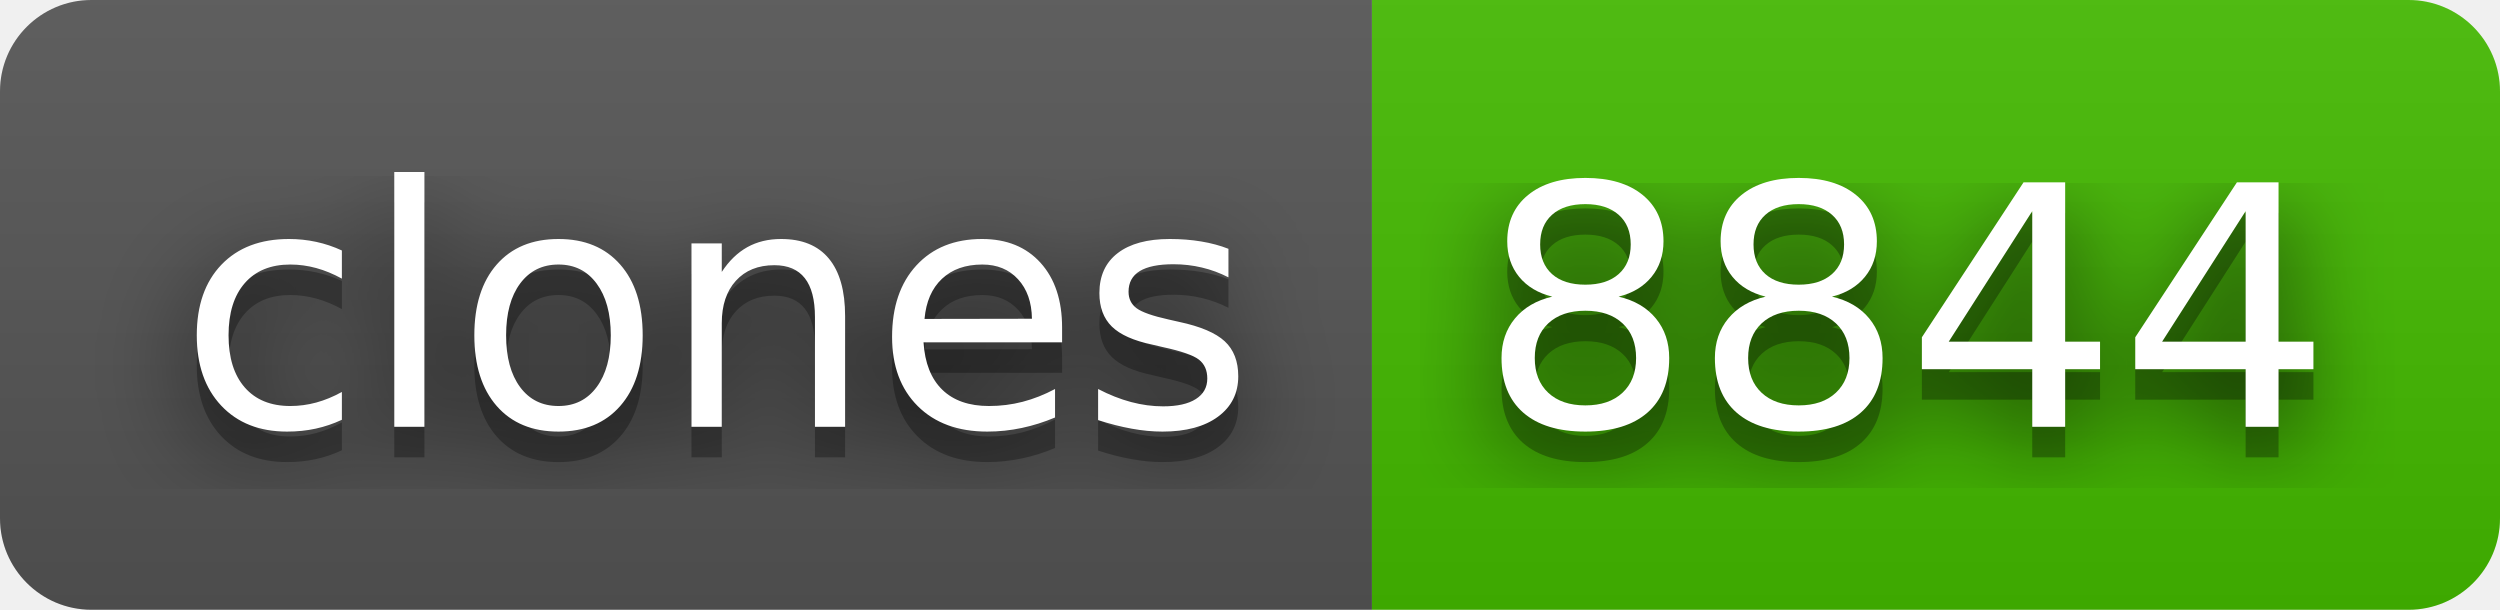
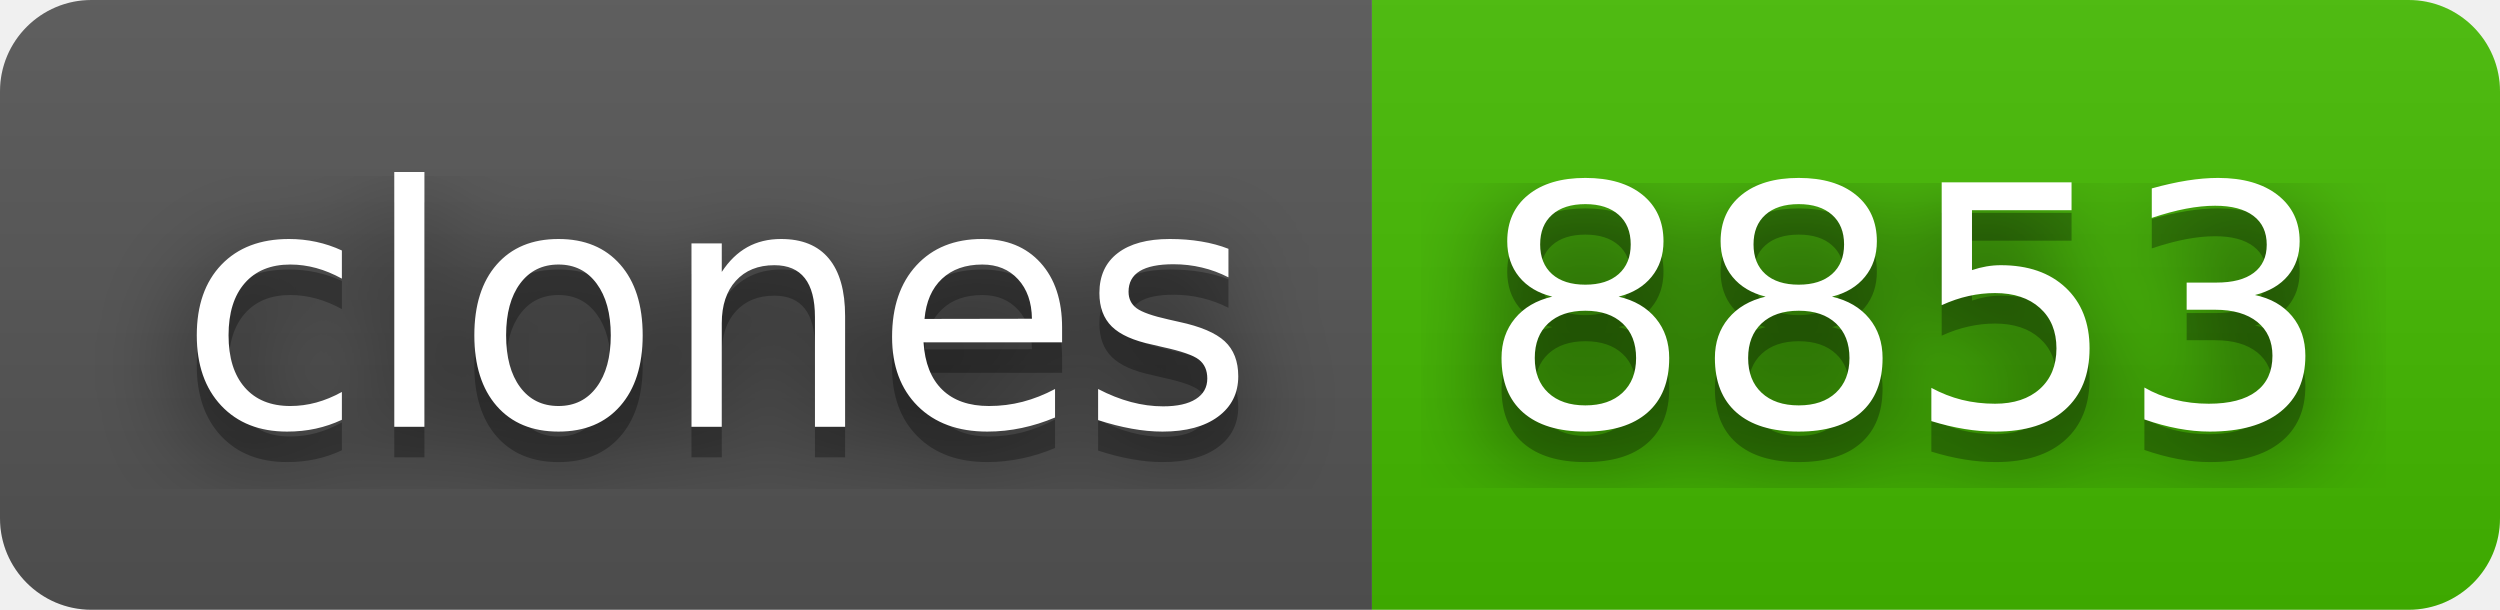
- <svg xmlns="http://www.w3.org/2000/svg" width="82" height="20" role="img" aria-label="clones: 8844">
+ <svg xmlns="http://www.w3.org/2000/svg" width="82" height="20" role="img" aria-label="clones: 8853">
  <filter id="blur">
    <feGaussianBlur stdDeviation="16" />
  </filter>
  <linearGradient id="s" x2="0" y2="100%">
    <stop offset="0" stop-color="#bbb" stop-opacity=".1" />
    <stop offset="1" stop-opacity=".1" />
  </linearGradient>
  <clipPath id="r">
    <rect width="82" height="20" rx="3" />
  </clipPath>
  <g clip-path="url(#r)">
    <rect width="45" height="20" fill="#555" />
    <rect x="45" width="37" height="20" fill="#4b0" />
    <rect width="82" height="20" fill="url(#s)" />
  </g>
  <g fill="#fff" text-anchor="middle" font-family="Verdana,Geneva,DejaVu Sans,sans-serif" text-rendering="geometricPrecision" font-size="110">
    <g transform="scale(.1)">
      <g aria-hidden="true" fill="#010101">
        <text x="235" y="150" fill-opacity=".8" filter="url(#blur)" textLength="350">clones</text>
        <text x="235" y="150" fill-opacity=".3" textLength="350">clones</text>
      </g>
      <text x="235" y="140" textLength="350">clones</text>
    </g>
    <g transform="scale(.1)">
      <g aria-hidden="true" fill="#010101">
-         <text x="625" y="150" fill-opacity=".8" filter="url(#blur)" textLength="270">8844</text>
-         <text x="625" y="150" fill-opacity=".3" textLength="270">8844</text>
+         <text x="625" y="150" fill-opacity=".8" filter="url(#blur)" textLength="270">8853</text>
+         <text x="625" y="150" fill-opacity=".3" textLength="270">8853</text>
      </g>
-       <text x="625" y="140" textLength="270">8844</text>
+       <text x="625" y="140" textLength="270">8853</text>
    </g>
  </g>
</svg>
